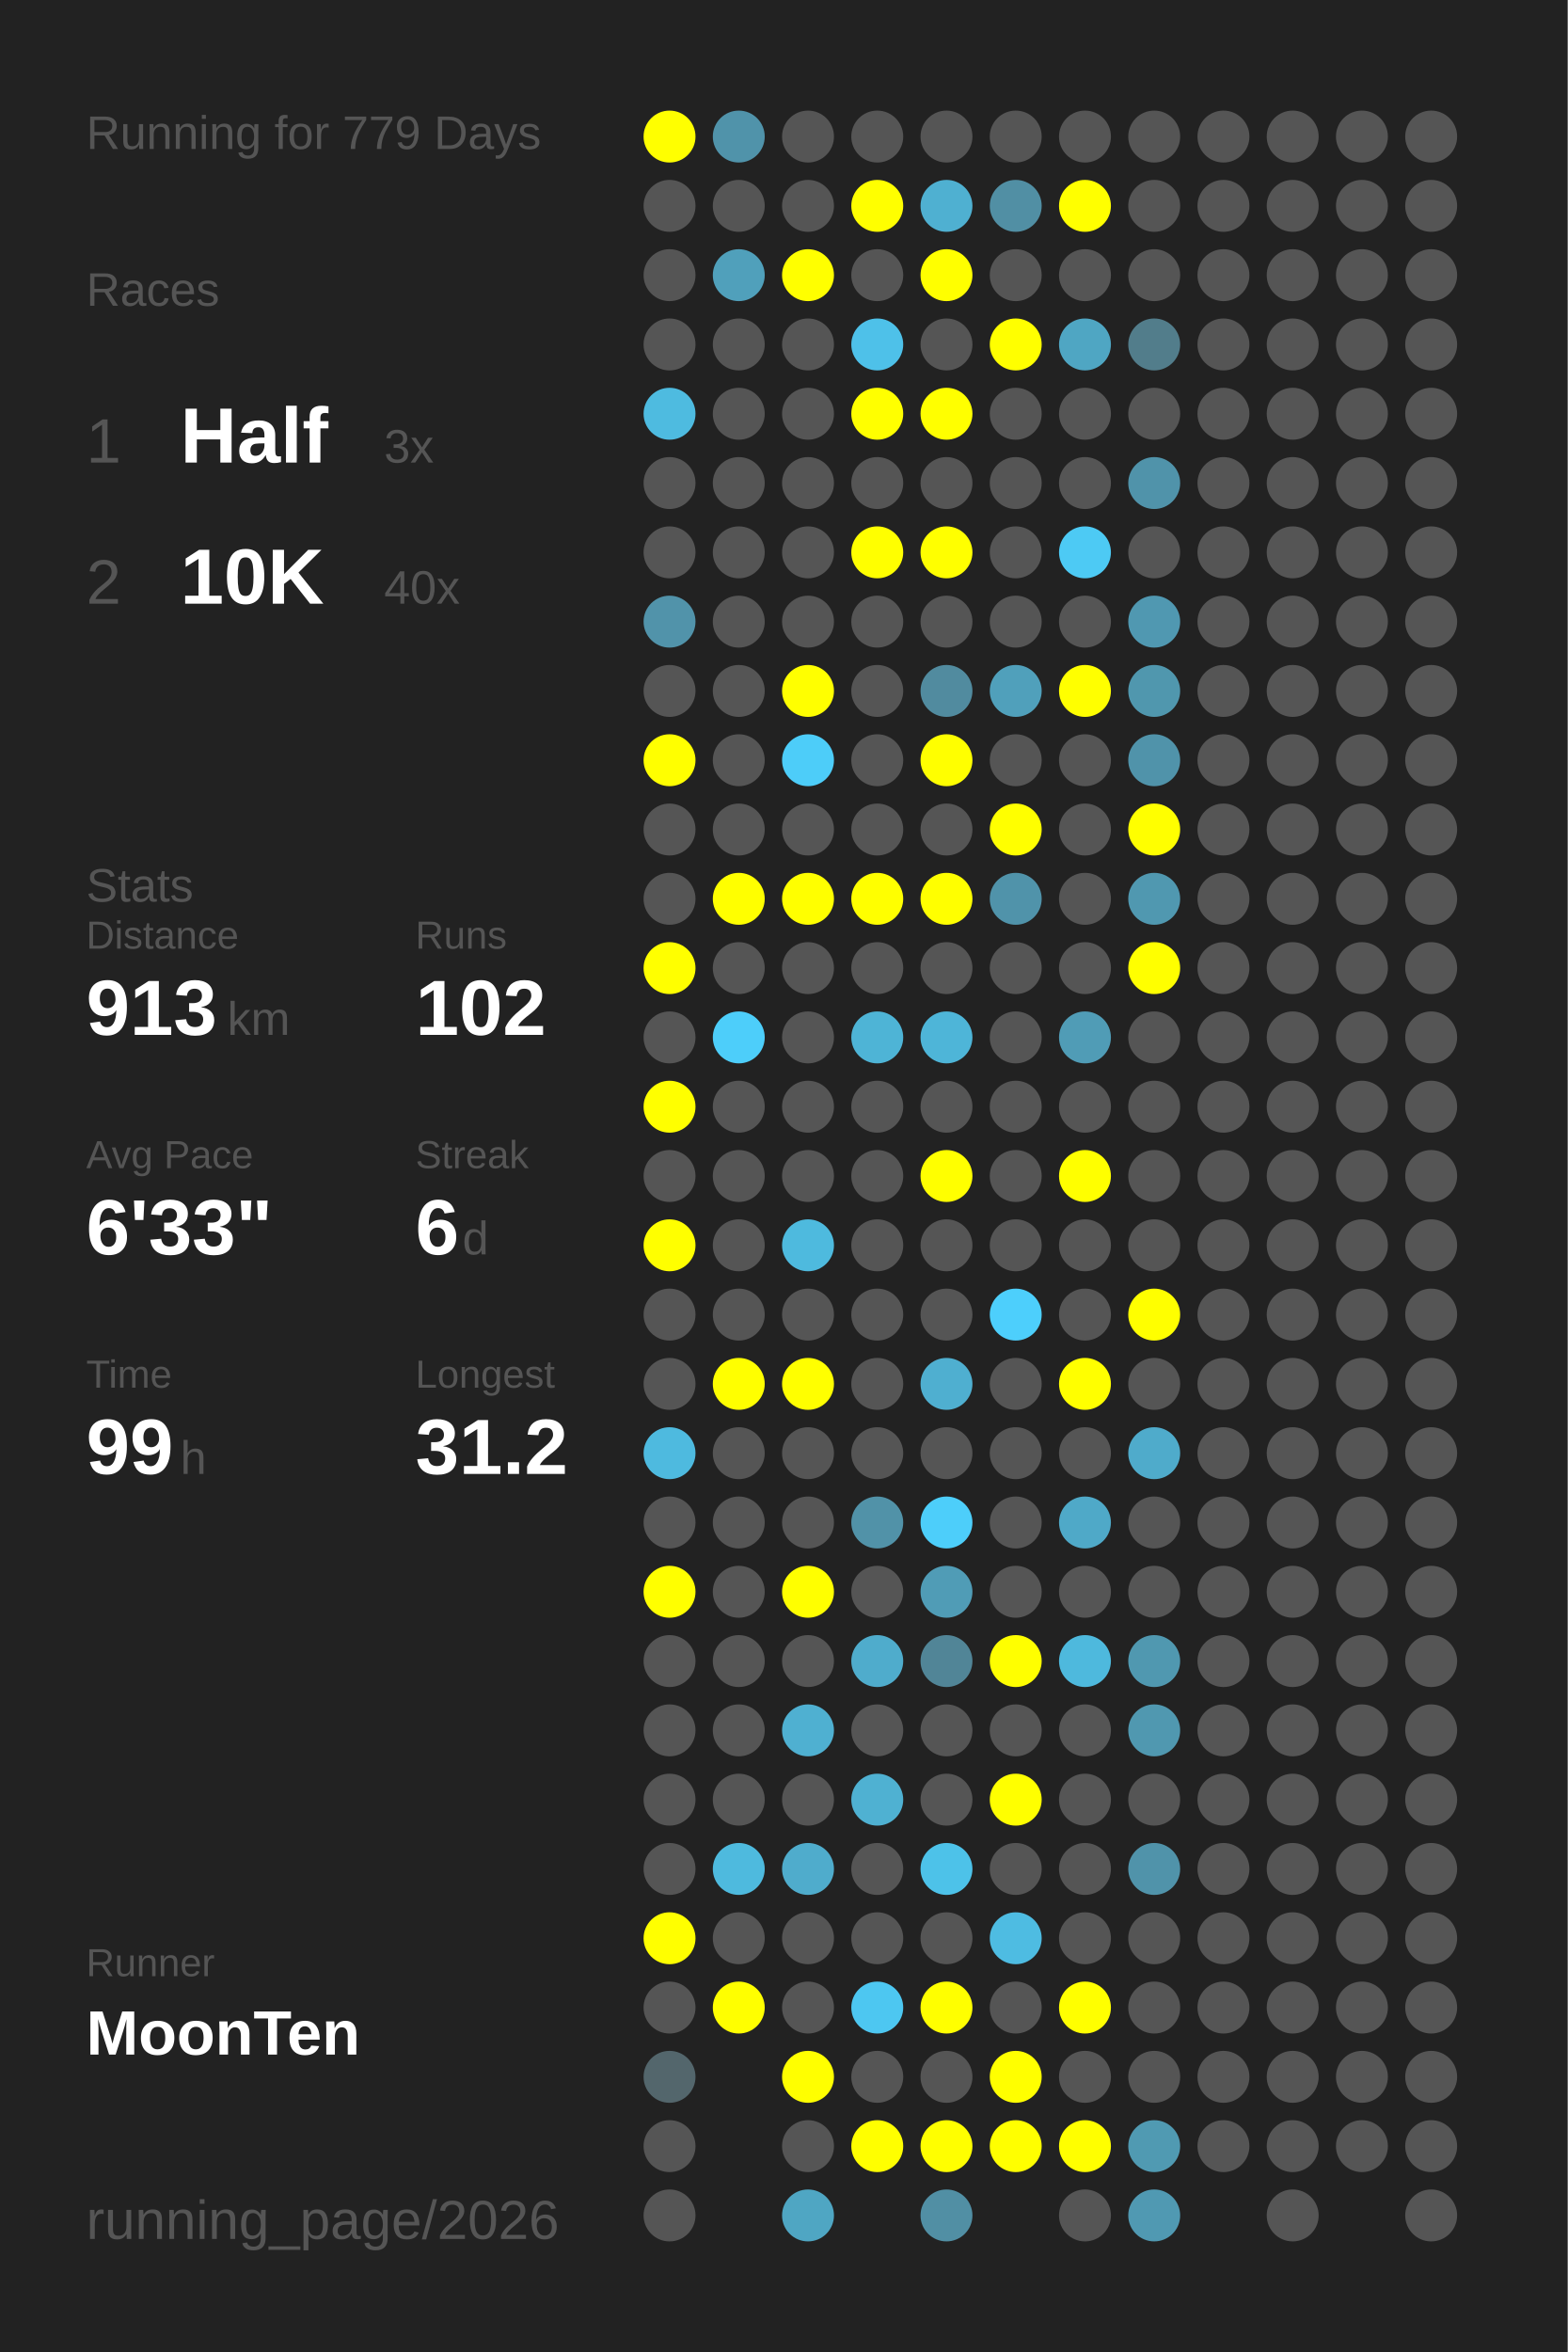
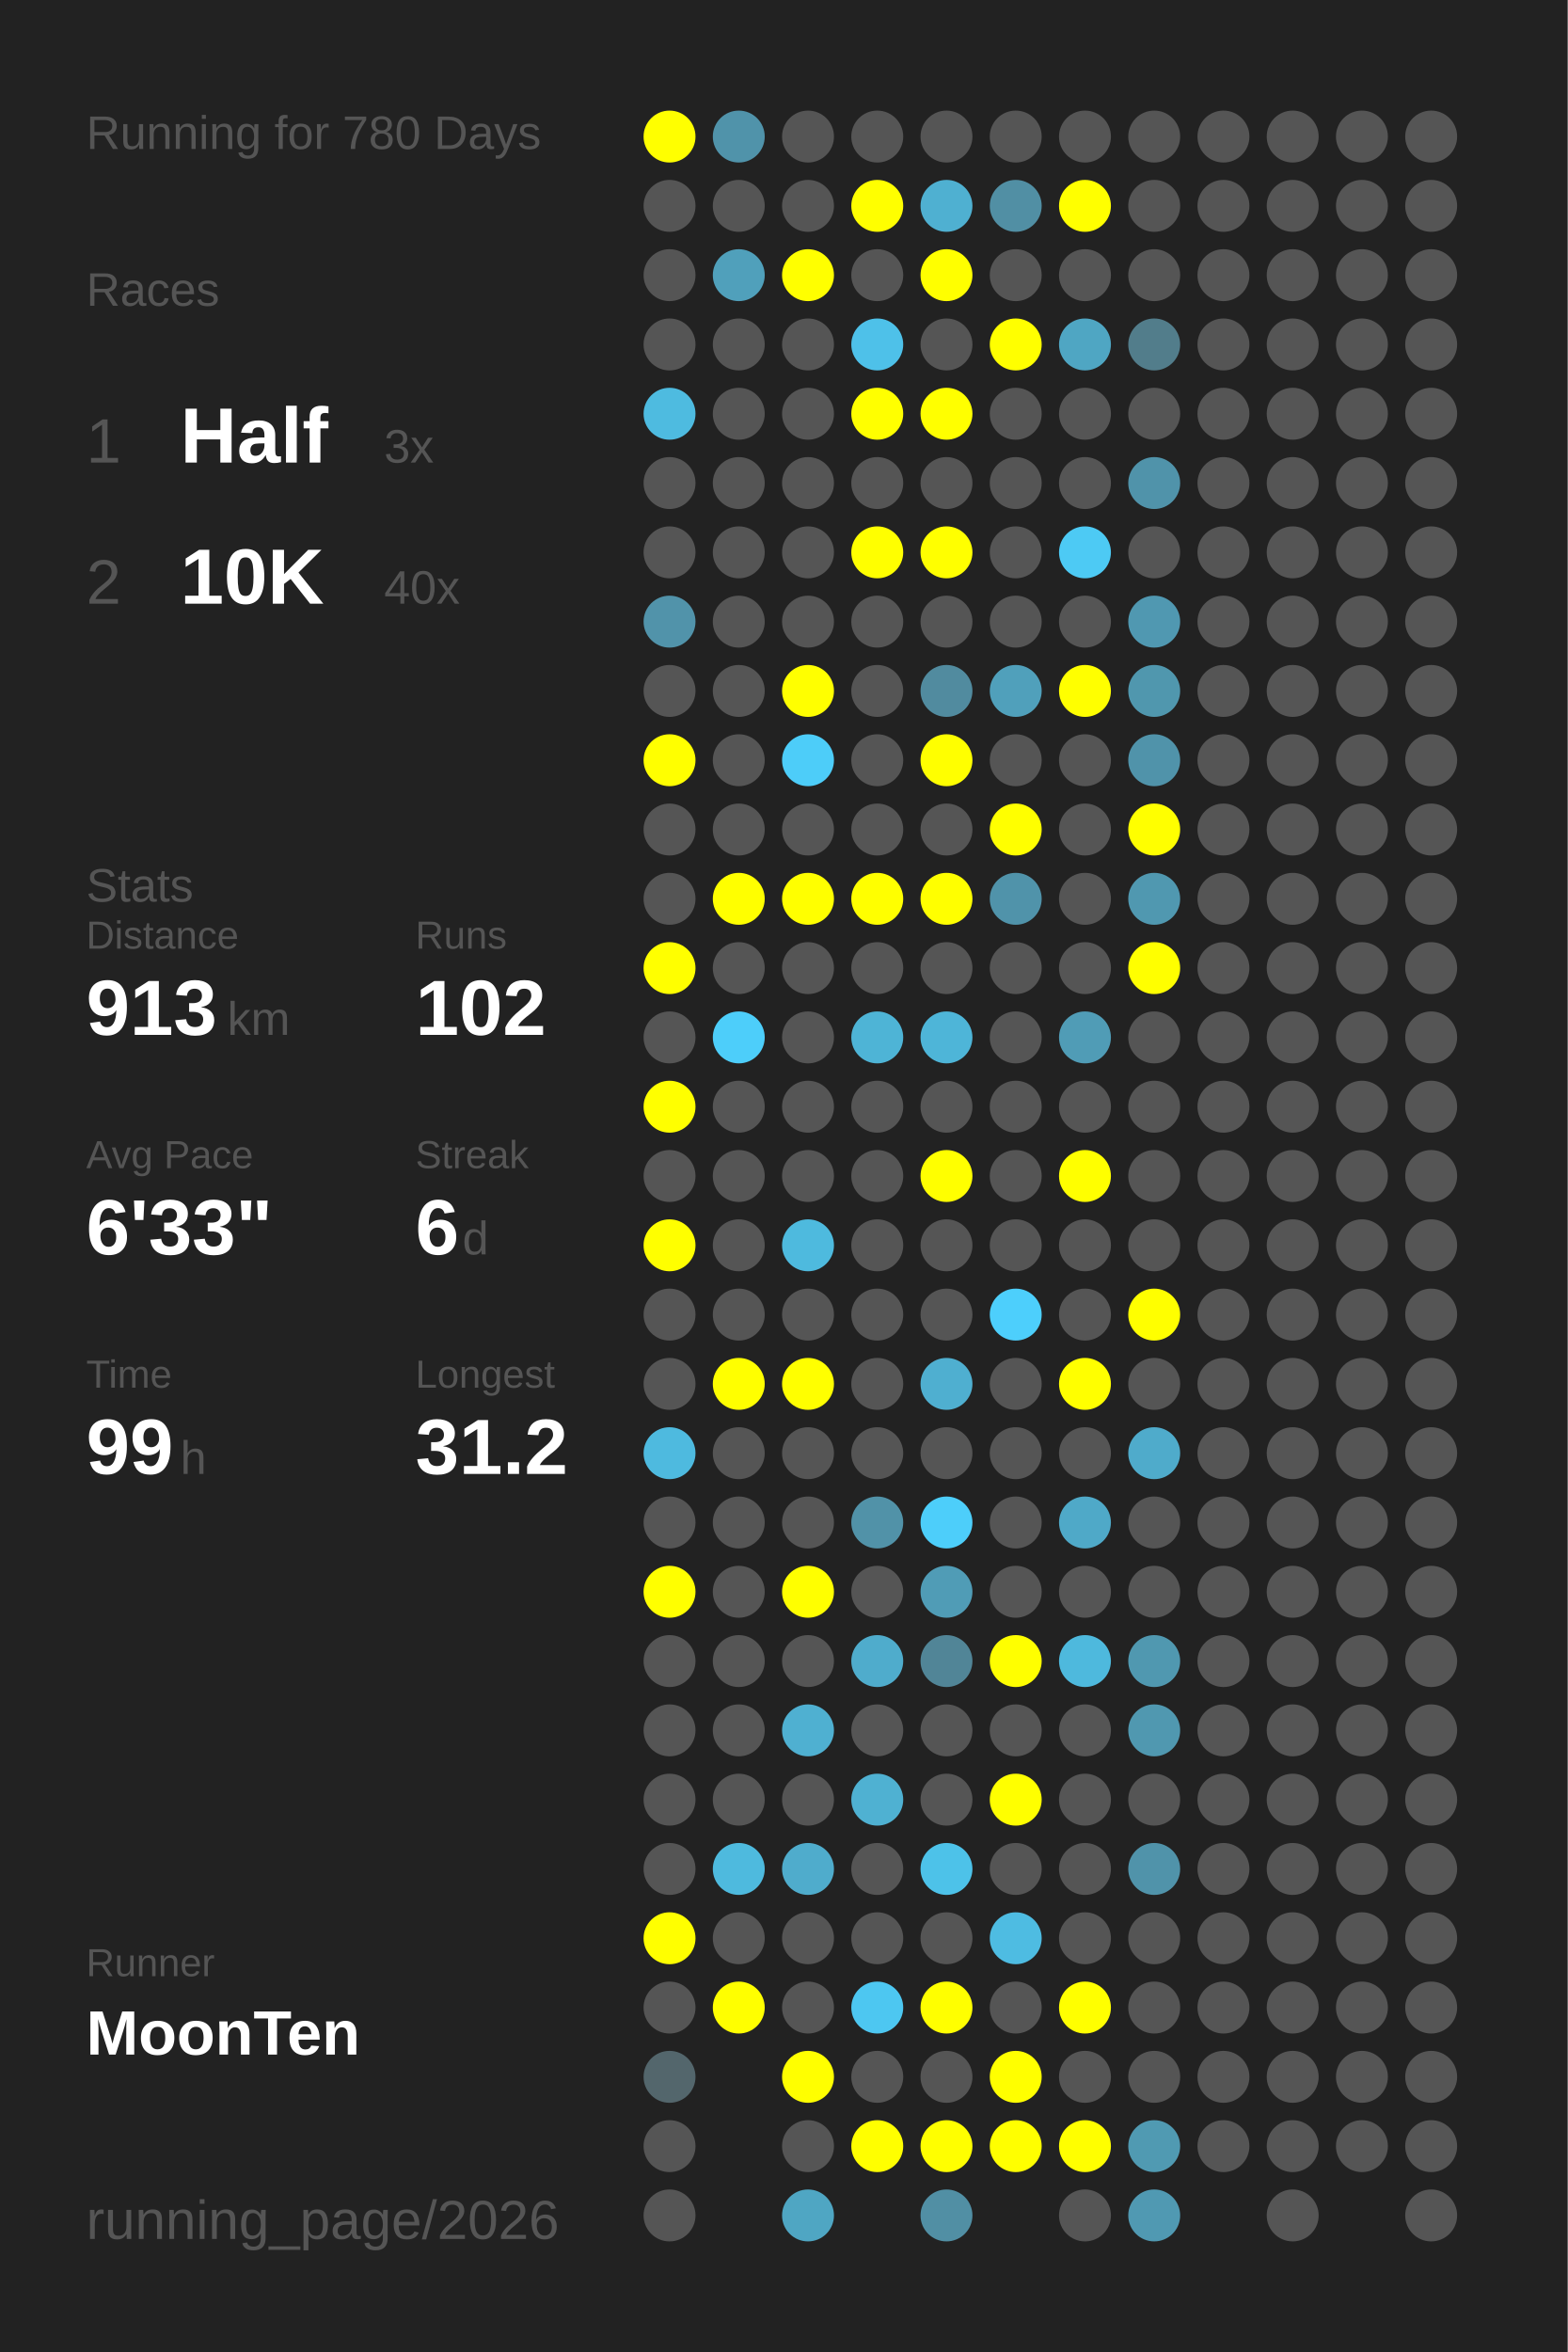
<svg xmlns="http://www.w3.org/2000/svg" baseProfile="full" height="300mm" version="1.1" viewBox="0,0,200,300" width="200mm">
  <defs />
  <rect fill="#222222" height="300" width="200" x="0" y="0" />
-   <text fill="#555555" style="font-size:6px; font-family:Arial;" x="11" y="19">Running for 779 Days</text>
+   <text fill="#555555" style="font-size:6px; font-family:Arial;" x="11" y="19">Running for 780 Days</text>
  <text fill="#555555" style="font-size:6px; font-family:Arial;" x="11" y="39">Races</text>
  <text fill="#555555" style="font-size:8px; font-family:Arial;" x="11" y="59">1</text>
  <text fill="#FFFFFF" style="font-size:10px; font-family:Arial; font-weight:bold;" x="23" y="59">Half</text>
  <text fill="#555555" style="font-size:6px; font-family:Arial;" x="49" y="59">3x</text>
  <text fill="#555555" style="font-size:8px; font-family:Arial;" x="11" y="77">2</text>
  <text fill="#FFFFFF" style="font-size:10px; font-family:Arial; font-weight:bold;" x="23" y="77">10K</text>
  <text fill="#555555" style="font-size:6px; font-family:Arial;" x="49" y="77">40x</text>
  <text fill="#555555" style="font-size:6px; font-family:Arial;" x="11" y="115">Stats</text>
  <text fill="#555555" style="font-size:5px; font-family:Arial;" x="11" y="121">Distance</text>
  <text fill="#FFFFFF" style="font-size:10px; font-family:Arial; font-weight:bold;" x="11" y="132">913</text>
  <text fill="#555555" style="font-size:6px; font-family:Arial;" x="29" y="132">km</text>
  <text fill="#555555" style="font-size:5px; font-family:Arial;" x="53" y="121">Runs</text>
  <text fill="#FFFFFF" style="font-size:10px; font-family:Arial; font-weight:bold;" x="53" y="132">102</text>
  <text fill="#555555" style="font-size:5px; font-family:Arial;" x="11" y="149">Avg Pace</text>
  <text fill="#FFFFFF" style="font-size:10px; font-family:Arial; font-weight:bold;" x="11" y="160">6'33"</text>
  <text fill="#555555" style="font-size:5px; font-family:Arial;" x="53" y="149">Streak</text>
  <text fill="#FFFFFF" style="font-size:10px; font-family:Arial; font-weight:bold;" x="53" y="160">6</text>
  <text fill="#555555" style="font-size:6px; font-family:Arial;" x="59" y="160">d</text>
  <text fill="#555555" style="font-size:5px; font-family:Arial;" x="11" y="177">Time</text>
  <text fill="#FFFFFF" style="font-size:10px; font-family:Arial; font-weight:bold;" x="11" y="188">99</text>
  <text fill="#555555" style="font-size:6px; font-family:Arial;" x="23" y="188">h</text>
  <text fill="#555555" style="font-size:5px; font-family:Arial;" x="53" y="177">Longest</text>
  <text fill="#FFFFFF" style="font-size:10px; font-family:Arial; font-weight:bold;" x="53" y="188">31.2</text>
  <text fill="#555555" style="font-size:5px; font-family:Arial;" x="11" y="252.065">Runner</text>
  <text fill="#FFFFFF" style="font-size:8px; font-family:Arial; font-weight:bold;" x="11" y="262.065">MoonTen</text>
  <text fill="#555555" style="font-size:7px; font-family:Arial;" x="11" y="285.581">running_page/2026</text>
  <circle cx="85.417" cy="17.419" fill="#FFFF00" r="3.312" />
  <circle cx="85.417" cy="26.258" fill="#555555" r="3.312" />
  <circle cx="85.417" cy="35.097" fill="#555555" r="3.312" />
  <circle cx="85.417" cy="43.935" fill="#555555" r="3.312" />
  <circle cx="85.417" cy="52.774" fill="#4ebbe0" r="3.312" />
  <circle cx="85.417" cy="61.613" fill="#555555" r="3.312" />
  <circle cx="85.417" cy="70.452" fill="#555555" r="3.312" />
  <circle cx="85.417" cy="79.29" fill="#5193aa" r="3.312" />
  <circle cx="85.417" cy="88.129" fill="#555555" r="3.312" />
  <circle cx="85.417" cy="96.968" fill="#FFFF00" r="3.312" />
  <circle cx="85.417" cy="105.806" fill="#555555" r="3.312" />
  <circle cx="85.417" cy="114.645" fill="#555555" r="3.312" />
  <circle cx="85.417" cy="123.484" fill="#FFFF00" r="3.312" />
  <circle cx="85.417" cy="132.323" fill="#555555" r="3.312" />
  <circle cx="85.417" cy="141.161" fill="#FFFF00" r="3.312" />
  <circle cx="85.417" cy="150" fill="#555555" r="3.312" />
  <circle cx="85.417" cy="158.839" fill="#FFFF00" r="3.312" />
  <circle cx="85.417" cy="167.677" fill="#555555" r="3.312" />
  <circle cx="85.417" cy="176.516" fill="#555555" r="3.312" />
  <circle cx="85.417" cy="185.355" fill="#4ebadf" r="3.312" />
  <circle cx="85.417" cy="194.194" fill="#555555" r="3.312" />
  <circle cx="85.417" cy="203.032" fill="#FFFF00" r="3.312" />
  <circle cx="85.417" cy="211.871" fill="#555555" r="3.312" />
  <circle cx="85.417" cy="220.71" fill="#555555" r="3.312" />
  <circle cx="85.417" cy="229.548" fill="#555555" r="3.312" />
  <circle cx="85.417" cy="238.387" fill="#555555" r="3.312" />
  <circle cx="85.417" cy="247.226" fill="#FFFF00" r="3.312" />
  <circle cx="85.417" cy="256.065" fill="#555555" r="3.312" />
  <circle cx="85.417" cy="264.903" fill="#53666c" r="3.312" />
  <circle cx="85.417" cy="273.742" fill="#555555" r="3.312" />
  <circle cx="85.417" cy="282.581" fill="#555555" r="3.312" />
  <circle cx="94.25" cy="17.419" fill="#5093aa" r="3.312" />
  <circle cx="94.25" cy="26.258" fill="#555555" r="3.312" />
  <circle cx="94.25" cy="35.097" fill="#50a0bb" r="3.312" />
  <circle cx="94.25" cy="43.935" fill="#555555" r="3.312" />
  <circle cx="94.25" cy="52.774" fill="#555555" r="3.312" />
  <circle cx="94.25" cy="61.613" fill="#555555" r="3.312" />
  <circle cx="94.25" cy="70.452" fill="#555555" r="3.312" />
  <circle cx="94.25" cy="79.29" fill="#555555" r="3.312" />
  <circle cx="94.25" cy="88.129" fill="#555555" r="3.312" />
  <circle cx="94.25" cy="96.968" fill="#555555" r="3.312" />
  <circle cx="94.25" cy="105.806" fill="#555555" r="3.312" />
  <circle cx="94.25" cy="114.645" fill="#FFFF00" r="3.312" />
  <circle cx="94.25" cy="123.484" fill="#555555" r="3.312" />
  <circle cx="94.25" cy="132.323" fill="#4dcefa" r="3.312" />
  <circle cx="94.25" cy="141.161" fill="#555555" r="3.312" />
  <circle cx="94.25" cy="150" fill="#555555" r="3.312" />
  <circle cx="94.25" cy="158.839" fill="#555555" r="3.312" />
  <circle cx="94.25" cy="167.677" fill="#555555" r="3.312" />
  <circle cx="94.25" cy="176.516" fill="#FFFF00" r="3.312" />
  <circle cx="94.25" cy="185.355" fill="#555555" r="3.312" />
  <circle cx="94.25" cy="194.194" fill="#555555" r="3.312" />
  <circle cx="94.25" cy="203.032" fill="#555555" r="3.312" />
  <circle cx="94.25" cy="211.871" fill="#555555" r="3.312" />
  <circle cx="94.25" cy="220.71" fill="#555555" r="3.312" />
  <circle cx="94.25" cy="229.548" fill="#555555" r="3.312" />
  <circle cx="94.25" cy="238.387" fill="#4ebade" r="3.312" />
  <circle cx="94.25" cy="247.226" fill="#555555" r="3.312" />
  <circle cx="94.25" cy="256.065" fill="#FFFF00" r="3.312" />
  <circle cx="103.083" cy="17.419" fill="#555555" r="3.312" />
  <circle cx="103.083" cy="26.258" fill="#555555" r="3.312" />
  <circle cx="103.083" cy="35.097" fill="#FFFF00" r="3.312" />
  <circle cx="103.083" cy="43.935" fill="#555555" r="3.312" />
  <circle cx="103.083" cy="52.774" fill="#555555" r="3.312" />
  <circle cx="103.083" cy="61.613" fill="#555555" r="3.312" />
  <circle cx="103.083" cy="70.452" fill="#555555" r="3.312" />
  <circle cx="103.083" cy="79.29" fill="#555555" r="3.312" />
  <circle cx="103.083" cy="88.129" fill="#FFFF00" r="3.312" />
  <circle cx="103.083" cy="96.968" fill="#4dcdf9" r="3.312" />
  <circle cx="103.083" cy="105.806" fill="#555555" r="3.312" />
  <circle cx="103.083" cy="114.645" fill="#FFFF00" r="3.312" />
  <circle cx="103.083" cy="123.484" fill="#555555" r="3.312" />
  <circle cx="103.083" cy="132.323" fill="#555555" r="3.312" />
  <circle cx="103.083" cy="141.161" fill="#555555" r="3.312" />
  <circle cx="103.083" cy="150" fill="#555555" r="3.312" />
  <circle cx="103.083" cy="158.839" fill="#4ebade" r="3.312" />
  <circle cx="103.083" cy="167.677" fill="#555555" r="3.312" />
  <circle cx="103.083" cy="176.516" fill="#FFFF00" r="3.312" />
  <circle cx="103.083" cy="185.355" fill="#555555" r="3.312" />
  <circle cx="103.083" cy="194.194" fill="#555555" r="3.312" />
  <circle cx="103.083" cy="203.032" fill="#FFFF00" r="3.312" />
  <circle cx="103.083" cy="211.871" fill="#555555" r="3.312" />
  <circle cx="103.083" cy="220.71" fill="#4fb0d1" r="3.312" />
  <circle cx="103.083" cy="229.548" fill="#555555" r="3.312" />
  <circle cx="103.083" cy="238.387" fill="#4faccc" r="3.312" />
  <circle cx="103.083" cy="247.226" fill="#555555" r="3.312" />
  <circle cx="103.083" cy="256.065" fill="#555555" r="3.312" />
  <circle cx="103.083" cy="264.903" fill="#FFFF00" r="3.312" />
  <circle cx="103.083" cy="273.742" fill="#555555" r="3.312" />
  <circle cx="103.083" cy="282.581" fill="#4fa6c3" r="3.312" />
  <circle cx="111.917" cy="17.419" fill="#555555" r="3.312" />
  <circle cx="111.917" cy="26.258" fill="#FFFF00" r="3.312" />
  <circle cx="111.917" cy="35.097" fill="#555555" r="3.312" />
  <circle cx="111.917" cy="43.935" fill="#4ec1e9" r="3.312" />
  <circle cx="111.917" cy="52.774" fill="#FFFF00" r="3.312" />
  <circle cx="111.917" cy="61.613" fill="#555555" r="3.312" />
  <circle cx="111.917" cy="70.452" fill="#FFFF00" r="3.312" />
  <circle cx="111.917" cy="79.29" fill="#555555" r="3.312" />
  <circle cx="111.917" cy="88.129" fill="#555555" r="3.312" />
  <circle cx="111.917" cy="96.968" fill="#555555" r="3.312" />
  <circle cx="111.917" cy="105.806" fill="#555555" r="3.312" />
  <circle cx="111.917" cy="114.645" fill="#FFFF00" r="3.312" />
  <circle cx="111.917" cy="123.484" fill="#555555" r="3.312" />
  <circle cx="111.917" cy="132.323" fill="#4eb4d6" r="3.312" />
  <circle cx="111.917" cy="141.161" fill="#555555" r="3.312" />
  <circle cx="111.917" cy="150" fill="#555555" r="3.312" />
  <circle cx="111.917" cy="158.839" fill="#555555" r="3.312" />
  <circle cx="111.917" cy="167.677" fill="#555555" r="3.312" />
  <circle cx="111.917" cy="176.516" fill="#555555" r="3.312" />
  <circle cx="111.917" cy="185.355" fill="#555555" r="3.312" />
  <circle cx="111.917" cy="194.194" fill="#5192a8" r="3.312" />
  <circle cx="111.917" cy="203.032" fill="#555555" r="3.312" />
  <circle cx="111.917" cy="211.871" fill="#4faccc" r="3.312" />
  <circle cx="111.917" cy="220.71" fill="#555555" r="3.312" />
  <circle cx="111.917" cy="229.548" fill="#4fb1d2" r="3.312" />
  <circle cx="111.917" cy="238.387" fill="#555555" r="3.312" />
  <circle cx="111.917" cy="247.226" fill="#555555" r="3.312" />
  <circle cx="111.917" cy="256.065" fill="#4dc7f1" r="3.312" />
  <circle cx="111.917" cy="264.903" fill="#555555" r="3.312" />
  <circle cx="111.917" cy="273.742" fill="#FFFF00" r="3.312" />
  <circle cx="120.75" cy="17.419" fill="#555555" r="3.312" />
  <circle cx="120.75" cy="26.258" fill="#4fb0d1" r="3.312" />
  <circle cx="120.75" cy="35.097" fill="#FFFF00" r="3.312" />
  <circle cx="120.75" cy="43.935" fill="#555555" r="3.312" />
  <circle cx="120.75" cy="52.774" fill="#FFFF00" r="3.312" />
  <circle cx="120.75" cy="61.613" fill="#555555" r="3.312" />
  <circle cx="120.75" cy="70.452" fill="#FFFF00" r="3.312" />
  <circle cx="120.75" cy="79.29" fill="#555555" r="3.312" />
  <circle cx="120.75" cy="88.129" fill="#518b9f" r="3.312" />
  <circle cx="120.75" cy="96.968" fill="#FFFF00" r="3.312" />
  <circle cx="120.75" cy="105.806" fill="#555555" r="3.312" />
  <circle cx="120.75" cy="114.645" fill="#FFFF00" r="3.312" />
  <circle cx="120.75" cy="123.484" fill="#555555" r="3.312" />
  <circle cx="120.75" cy="132.323" fill="#4eb5d8" r="3.312" />
  <circle cx="120.75" cy="141.161" fill="#555555" r="3.312" />
  <circle cx="120.75" cy="150" fill="#FFFF00" r="3.312" />
  <circle cx="120.75" cy="158.839" fill="#555555" r="3.312" />
  <circle cx="120.75" cy="167.677" fill="#555555" r="3.312" />
  <circle cx="120.75" cy="176.516" fill="#4fafd0" r="3.312" />
  <circle cx="120.75" cy="185.355" fill="#555555" r="3.312" />
  <circle cx="120.75" cy="194.194" fill="#4dcefa" r="3.312" />
  <circle cx="120.75" cy="203.032" fill="#509cb6" r="3.312" />
  <circle cx="120.75" cy="211.871" fill="#518597" r="3.312" />
  <circle cx="120.75" cy="220.71" fill="#555555" r="3.312" />
  <circle cx="120.75" cy="229.548" fill="#555555" r="3.312" />
  <circle cx="120.75" cy="238.387" fill="#4dc2e9" r="3.312" />
  <circle cx="120.75" cy="247.226" fill="#555555" r="3.312" />
  <circle cx="120.75" cy="256.065" fill="#FFFF00" r="3.312" />
  <circle cx="120.75" cy="264.903" fill="#555555" r="3.312" />
  <circle cx="120.75" cy="273.742" fill="#FFFF00" r="3.312" />
  <circle cx="120.75" cy="282.581" fill="#518fa4" r="3.312" />
  <circle cx="129.583" cy="17.419" fill="#555555" r="3.312" />
  <circle cx="129.583" cy="26.258" fill="#518fa4" r="3.312" />
  <circle cx="129.583" cy="35.097" fill="#555555" r="3.312" />
  <circle cx="129.583" cy="43.935" fill="#FFFF00" r="3.312" />
  <circle cx="129.583" cy="52.774" fill="#555555" r="3.312" />
  <circle cx="129.583" cy="61.613" fill="#555555" r="3.312" />
  <circle cx="129.583" cy="70.452" fill="#555555" r="3.312" />
  <circle cx="129.583" cy="79.29" fill="#555555" r="3.312" />
  <circle cx="129.583" cy="88.129" fill="#50a0bb" r="3.312" />
  <circle cx="129.583" cy="96.968" fill="#555555" r="3.312" />
  <circle cx="129.583" cy="105.806" fill="#FFFF00" r="3.312" />
  <circle cx="129.583" cy="114.645" fill="#5093aa" r="3.312" />
  <circle cx="129.583" cy="123.484" fill="#555555" r="3.312" />
  <circle cx="129.583" cy="132.323" fill="#555555" r="3.312" />
  <circle cx="129.583" cy="141.161" fill="#555555" r="3.312" />
  <circle cx="129.583" cy="150" fill="#555555" r="3.312" />
  <circle cx="129.583" cy="158.839" fill="#555555" r="3.312" />
  <circle cx="129.583" cy="167.677" fill="#4dcffc" r="3.312" />
  <circle cx="129.583" cy="176.516" fill="#555555" r="3.312" />
  <circle cx="129.583" cy="185.355" fill="#555555" r="3.312" />
  <circle cx="129.583" cy="194.194" fill="#555555" r="3.312" />
  <circle cx="129.583" cy="203.032" fill="#555555" r="3.312" />
  <circle cx="129.583" cy="211.871" fill="#FFFF00" r="3.312" />
  <circle cx="129.583" cy="220.71" fill="#555555" r="3.312" />
  <circle cx="129.583" cy="229.548" fill="#FFFF00" r="3.312" />
  <circle cx="129.583" cy="238.387" fill="#555555" r="3.312" />
  <circle cx="129.583" cy="247.226" fill="#4ebce2" r="3.312" />
  <circle cx="129.583" cy="256.065" fill="#555555" r="3.312" />
  <circle cx="129.583" cy="264.903" fill="#FFFF00" r="3.312" />
  <circle cx="129.583" cy="273.742" fill="#FFFF00" r="3.312" />
  <circle cx="138.417" cy="17.419" fill="#555555" r="3.312" />
  <circle cx="138.417" cy="26.258" fill="#FFFF00" r="3.312" />
  <circle cx="138.417" cy="35.097" fill="#555555" r="3.312" />
  <circle cx="138.417" cy="43.935" fill="#4fa6c3" r="3.312" />
  <circle cx="138.417" cy="52.774" fill="#555555" r="3.312" />
  <circle cx="138.417" cy="61.613" fill="#555555" r="3.312" />
  <circle cx="138.417" cy="70.452" fill="#4dcaf4" r="3.312" />
  <circle cx="138.417" cy="79.29" fill="#555555" r="3.312" />
  <circle cx="138.417" cy="88.129" fill="#FFFF00" r="3.312" />
  <circle cx="138.417" cy="96.968" fill="#555555" r="3.312" />
  <circle cx="138.417" cy="105.806" fill="#555555" r="3.312" />
  <circle cx="138.417" cy="114.645" fill="#555555" r="3.312" />
  <circle cx="138.417" cy="123.484" fill="#555555" r="3.312" />
  <circle cx="138.417" cy="132.323" fill="#509cb6" r="3.312" />
  <circle cx="138.417" cy="141.161" fill="#555555" r="3.312" />
  <circle cx="138.417" cy="150" fill="#FFFF00" r="3.312" />
  <circle cx="138.417" cy="158.839" fill="#555555" r="3.312" />
  <circle cx="138.417" cy="167.677" fill="#555555" r="3.312" />
  <circle cx="138.417" cy="176.516" fill="#FFFF00" r="3.312" />
  <circle cx="138.417" cy="185.355" fill="#555555" r="3.312" />
  <circle cx="138.417" cy="194.194" fill="#4fa9c8" r="3.312" />
  <circle cx="138.417" cy="203.032" fill="#555555" r="3.312" />
  <circle cx="138.417" cy="211.871" fill="#4eb9dd" r="3.312" />
  <circle cx="138.417" cy="220.71" fill="#555555" r="3.312" />
  <circle cx="138.417" cy="229.548" fill="#555555" r="3.312" />
  <circle cx="138.417" cy="238.387" fill="#555555" r="3.312" />
  <circle cx="138.417" cy="247.226" fill="#555555" r="3.312" />
  <circle cx="138.417" cy="256.065" fill="#FFFF00" r="3.312" />
  <circle cx="138.417" cy="264.903" fill="#555555" r="3.312" />
  <circle cx="138.417" cy="273.742" fill="#FFFF00" r="3.312" />
  <circle cx="138.417" cy="282.581" fill="#555555" r="3.312" />
  <circle cx="147.25" cy="17.419" fill="#555555" r="3.312" />
  <circle cx="147.25" cy="26.258" fill="#555555" r="3.312" />
  <circle cx="147.25" cy="35.097" fill="#555555" r="3.312" />
  <circle cx="147.25" cy="43.935" fill="#527d8b" r="3.312" />
  <circle cx="147.25" cy="52.774" fill="#555555" r="3.312" />
  <circle cx="147.25" cy="61.613" fill="#5093aa" r="3.312" />
  <circle cx="147.25" cy="70.452" fill="#555555" r="3.312" />
  <circle cx="147.25" cy="79.29" fill="#5098b1" r="3.312" />
  <circle cx="147.25" cy="88.129" fill="#5097ae" r="3.312" />
  <circle cx="147.25" cy="96.968" fill="#5093aa" r="3.312" />
  <circle cx="147.25" cy="105.806" fill="#FFFF00" r="3.312" />
  <circle cx="147.25" cy="114.645" fill="#5098b0" r="3.312" />
  <circle cx="147.25" cy="123.484" fill="#FFFF00" r="3.312" />
  <circle cx="147.25" cy="132.323" fill="#555555" r="3.312" />
  <circle cx="147.25" cy="141.161" fill="#555555" r="3.312" />
  <circle cx="147.25" cy="150" fill="#555555" r="3.312" />
  <circle cx="147.25" cy="158.839" fill="#555555" r="3.312" />
  <circle cx="147.25" cy="167.677" fill="#FFFF00" r="3.312" />
  <circle cx="147.25" cy="176.516" fill="#555555" r="3.312" />
  <circle cx="147.25" cy="185.355" fill="#4fabcb" r="3.312" />
  <circle cx="147.25" cy="194.194" fill="#555555" r="3.312" />
  <circle cx="147.25" cy="203.032" fill="#555555" r="3.312" />
  <circle cx="147.25" cy="211.871" fill="#5098b0" r="3.312" />
  <circle cx="147.25" cy="220.71" fill="#5098b0" r="3.312" />
  <circle cx="147.25" cy="229.548" fill="#555555" r="3.312" />
  <circle cx="147.25" cy="238.387" fill="#5093aa" r="3.312" />
  <circle cx="147.25" cy="247.226" fill="#555555" r="3.312" />
  <circle cx="147.25" cy="256.065" fill="#555555" r="3.312" />
  <circle cx="147.25" cy="264.903" fill="#555555" r="3.312" />
  <circle cx="147.25" cy="273.742" fill="#509ab2" r="3.312" />
  <circle cx="147.25" cy="282.581" fill="#5099b2" r="3.312" />
  <circle cx="156.083" cy="17.419" fill="#555555" r="3.312" />
  <circle cx="156.083" cy="26.258" fill="#555555" r="3.312" />
  <circle cx="156.083" cy="35.097" fill="#555555" r="3.312" />
  <circle cx="156.083" cy="43.935" fill="#555555" r="3.312" />
  <circle cx="156.083" cy="52.774" fill="#555555" r="3.312" />
  <circle cx="156.083" cy="61.613" fill="#555555" r="3.312" />
  <circle cx="156.083" cy="70.452" fill="#555555" r="3.312" />
  <circle cx="156.083" cy="79.29" fill="#555555" r="3.312" />
  <circle cx="156.083" cy="88.129" fill="#555555" r="3.312" />
  <circle cx="156.083" cy="96.968" fill="#555555" r="3.312" />
  <circle cx="156.083" cy="105.806" fill="#555555" r="3.312" />
  <circle cx="156.083" cy="114.645" fill="#555555" r="3.312" />
  <circle cx="156.083" cy="123.484" fill="#555555" r="3.312" />
  <circle cx="156.083" cy="132.323" fill="#555555" r="3.312" />
  <circle cx="156.083" cy="141.161" fill="#555555" r="3.312" />
  <circle cx="156.083" cy="150" fill="#555555" r="3.312" />
  <circle cx="156.083" cy="158.839" fill="#555555" r="3.312" />
  <circle cx="156.083" cy="167.677" fill="#555555" r="3.312" />
  <circle cx="156.083" cy="176.516" fill="#555555" r="3.312" />
  <circle cx="156.083" cy="185.355" fill="#555555" r="3.312" />
  <circle cx="156.083" cy="194.194" fill="#555555" r="3.312" />
  <circle cx="156.083" cy="203.032" fill="#555555" r="3.312" />
  <circle cx="156.083" cy="211.871" fill="#555555" r="3.312" />
  <circle cx="156.083" cy="220.71" fill="#555555" r="3.312" />
  <circle cx="156.083" cy="229.548" fill="#555555" r="3.312" />
  <circle cx="156.083" cy="238.387" fill="#555555" r="3.312" />
  <circle cx="156.083" cy="247.226" fill="#555555" r="3.312" />
  <circle cx="156.083" cy="256.065" fill="#555555" r="3.312" />
  <circle cx="156.083" cy="264.903" fill="#555555" r="3.312" />
  <circle cx="156.083" cy="273.742" fill="#555555" r="3.312" />
  <circle cx="164.917" cy="17.419" fill="#555555" r="3.312" />
  <circle cx="164.917" cy="26.258" fill="#555555" r="3.312" />
  <circle cx="164.917" cy="35.097" fill="#555555" r="3.312" />
  <circle cx="164.917" cy="43.935" fill="#555555" r="3.312" />
  <circle cx="164.917" cy="52.774" fill="#555555" r="3.312" />
  <circle cx="164.917" cy="61.613" fill="#555555" r="3.312" />
  <circle cx="164.917" cy="70.452" fill="#555555" r="3.312" />
  <circle cx="164.917" cy="79.29" fill="#555555" r="3.312" />
  <circle cx="164.917" cy="88.129" fill="#555555" r="3.312" />
  <circle cx="164.917" cy="96.968" fill="#555555" r="3.312" />
  <circle cx="164.917" cy="105.806" fill="#555555" r="3.312" />
  <circle cx="164.917" cy="114.645" fill="#555555" r="3.312" />
  <circle cx="164.917" cy="123.484" fill="#555555" r="3.312" />
  <circle cx="164.917" cy="132.323" fill="#555555" r="3.312" />
  <circle cx="164.917" cy="141.161" fill="#555555" r="3.312" />
  <circle cx="164.917" cy="150" fill="#555555" r="3.312" />
  <circle cx="164.917" cy="158.839" fill="#555555" r="3.312" />
  <circle cx="164.917" cy="167.677" fill="#555555" r="3.312" />
  <circle cx="164.917" cy="176.516" fill="#555555" r="3.312" />
  <circle cx="164.917" cy="185.355" fill="#555555" r="3.312" />
  <circle cx="164.917" cy="194.194" fill="#555555" r="3.312" />
  <circle cx="164.917" cy="203.032" fill="#555555" r="3.312" />
  <circle cx="164.917" cy="211.871" fill="#555555" r="3.312" />
  <circle cx="164.917" cy="220.71" fill="#555555" r="3.312" />
  <circle cx="164.917" cy="229.548" fill="#555555" r="3.312" />
  <circle cx="164.917" cy="238.387" fill="#555555" r="3.312" />
  <circle cx="164.917" cy="247.226" fill="#555555" r="3.312" />
  <circle cx="164.917" cy="256.065" fill="#555555" r="3.312" />
  <circle cx="164.917" cy="264.903" fill="#555555" r="3.312" />
  <circle cx="164.917" cy="273.742" fill="#555555" r="3.312" />
  <circle cx="164.917" cy="282.581" fill="#555555" r="3.312" />
  <circle cx="173.75" cy="17.419" fill="#555555" r="3.312" />
  <circle cx="173.75" cy="26.258" fill="#555555" r="3.312" />
  <circle cx="173.75" cy="35.097" fill="#555555" r="3.312" />
  <circle cx="173.75" cy="43.935" fill="#555555" r="3.312" />
  <circle cx="173.75" cy="52.774" fill="#555555" r="3.312" />
  <circle cx="173.75" cy="61.613" fill="#555555" r="3.312" />
  <circle cx="173.75" cy="70.452" fill="#555555" r="3.312" />
  <circle cx="173.75" cy="79.29" fill="#555555" r="3.312" />
  <circle cx="173.75" cy="88.129" fill="#555555" r="3.312" />
  <circle cx="173.75" cy="96.968" fill="#555555" r="3.312" />
  <circle cx="173.75" cy="105.806" fill="#555555" r="3.312" />
  <circle cx="173.75" cy="114.645" fill="#555555" r="3.312" />
  <circle cx="173.75" cy="123.484" fill="#555555" r="3.312" />
  <circle cx="173.75" cy="132.323" fill="#555555" r="3.312" />
  <circle cx="173.75" cy="141.161" fill="#555555" r="3.312" />
  <circle cx="173.75" cy="150" fill="#555555" r="3.312" />
  <circle cx="173.75" cy="158.839" fill="#555555" r="3.312" />
  <circle cx="173.75" cy="167.677" fill="#555555" r="3.312" />
  <circle cx="173.75" cy="176.516" fill="#555555" r="3.312" />
  <circle cx="173.75" cy="185.355" fill="#555555" r="3.312" />
  <circle cx="173.75" cy="194.194" fill="#555555" r="3.312" />
  <circle cx="173.75" cy="203.032" fill="#555555" r="3.312" />
  <circle cx="173.75" cy="211.871" fill="#555555" r="3.312" />
  <circle cx="173.75" cy="220.71" fill="#555555" r="3.312" />
  <circle cx="173.75" cy="229.548" fill="#555555" r="3.312" />
  <circle cx="173.75" cy="238.387" fill="#555555" r="3.312" />
  <circle cx="173.75" cy="247.226" fill="#555555" r="3.312" />
  <circle cx="173.75" cy="256.065" fill="#555555" r="3.312" />
  <circle cx="173.75" cy="264.903" fill="#555555" r="3.312" />
  <circle cx="173.75" cy="273.742" fill="#555555" r="3.312" />
  <circle cx="182.583" cy="17.419" fill="#555555" r="3.312" />
  <circle cx="182.583" cy="26.258" fill="#555555" r="3.312" />
  <circle cx="182.583" cy="35.097" fill="#555555" r="3.312" />
  <circle cx="182.583" cy="43.935" fill="#555555" r="3.312" />
  <circle cx="182.583" cy="52.774" fill="#555555" r="3.312" />
  <circle cx="182.583" cy="61.613" fill="#555555" r="3.312" />
  <circle cx="182.583" cy="70.452" fill="#555555" r="3.312" />
  <circle cx="182.583" cy="79.29" fill="#555555" r="3.312" />
  <circle cx="182.583" cy="88.129" fill="#555555" r="3.312" />
  <circle cx="182.583" cy="96.968" fill="#555555" r="3.312" />
  <circle cx="182.583" cy="105.806" fill="#555555" r="3.312" />
  <circle cx="182.583" cy="114.645" fill="#555555" r="3.312" />
  <circle cx="182.583" cy="123.484" fill="#555555" r="3.312" />
  <circle cx="182.583" cy="132.323" fill="#555555" r="3.312" />
  <circle cx="182.583" cy="141.161" fill="#555555" r="3.312" />
  <circle cx="182.583" cy="150" fill="#555555" r="3.312" />
  <circle cx="182.583" cy="158.839" fill="#555555" r="3.312" />
  <circle cx="182.583" cy="167.677" fill="#555555" r="3.312" />
  <circle cx="182.583" cy="176.516" fill="#555555" r="3.312" />
  <circle cx="182.583" cy="185.355" fill="#555555" r="3.312" />
  <circle cx="182.583" cy="194.194" fill="#555555" r="3.312" />
  <circle cx="182.583" cy="203.032" fill="#555555" r="3.312" />
  <circle cx="182.583" cy="211.871" fill="#555555" r="3.312" />
  <circle cx="182.583" cy="220.71" fill="#555555" r="3.312" />
  <circle cx="182.583" cy="229.548" fill="#555555" r="3.312" />
  <circle cx="182.583" cy="238.387" fill="#555555" r="3.312" />
  <circle cx="182.583" cy="247.226" fill="#555555" r="3.312" />
  <circle cx="182.583" cy="256.065" fill="#555555" r="3.312" />
  <circle cx="182.583" cy="264.903" fill="#555555" r="3.312" />
  <circle cx="182.583" cy="273.742" fill="#555555" r="3.312" />
  <circle cx="182.583" cy="282.581" fill="#555555" r="3.312" />
</svg>
